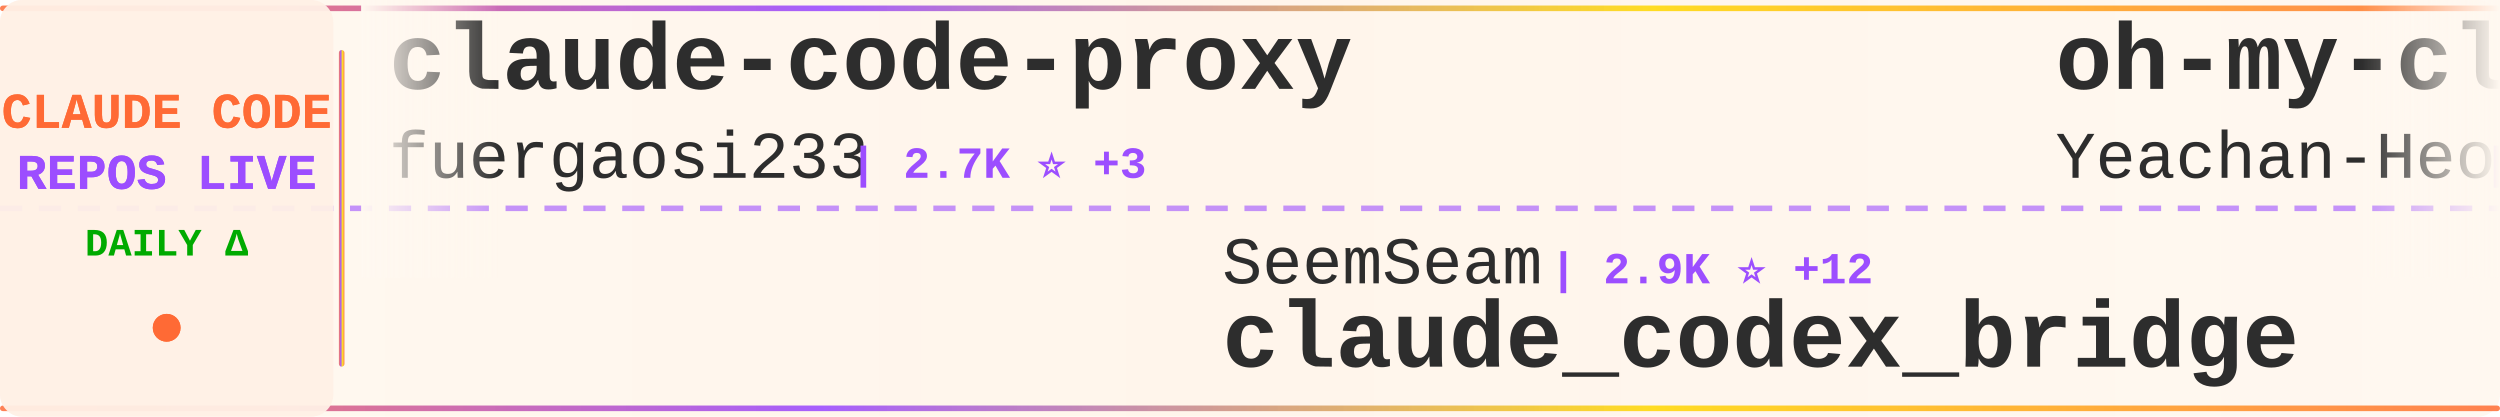
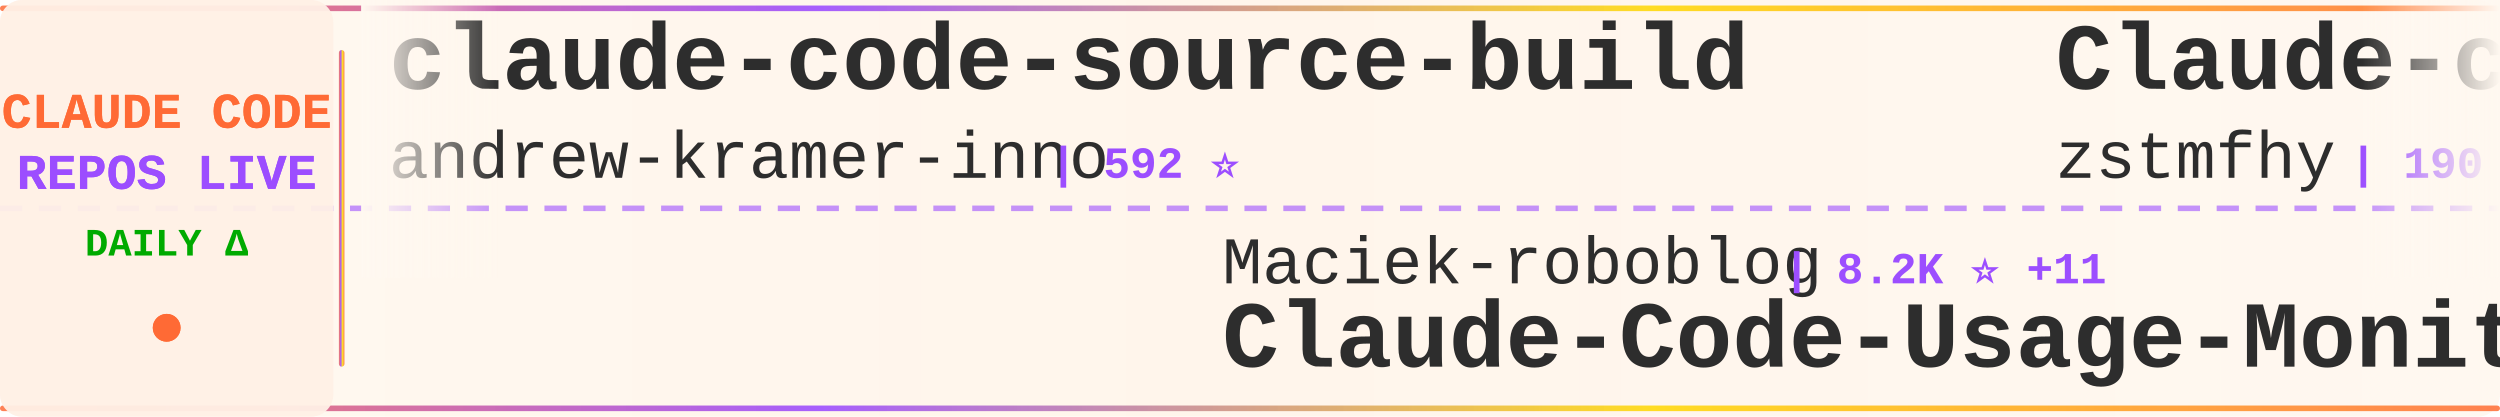
<svg xmlns="http://www.w3.org/2000/svg" width="900" height="150">
  <defs>
    <linearGradient id="tickerBg" x1="0%" y1="0%" x2="100%" y2="0%">
      <stop offset="0%" style="stop-color:#fff8f0;stop-opacity:0.98" />
      <stop offset="50%" style="stop-color:#fff5eb;stop-opacity:1" />
      <stop offset="100%" style="stop-color:#fff8f0;stop-opacity:0.98" />
    </linearGradient>
    <linearGradient id="borderGrad" x1="0%" y1="0%" x2="100%" y2="0%">
      <stop offset="0%" style="stop-color:#FF6B35;stop-opacity:0.85">
        <animate attributeName="stop-opacity" values="0.85;1;0.85" dur="2s" repeatCount="indefinite" />
      </stop>
      <stop offset="33%" style="stop-color:#9C4EFF;stop-opacity:0.9">
        <animate attributeName="stop-opacity" values="0.9;1;0.9" dur="2.2s" repeatCount="indefinite" />
      </stop>
      <stop offset="66%" style="stop-color:#FFD700;stop-opacity:0.85">
        <animate attributeName="stop-opacity" values="0.85;1;0.85" dur="1.8s" repeatCount="indefinite" />
      </stop>
      <stop offset="100%" style="stop-color:#FF6B35;stop-opacity:0.85">
        <animate attributeName="stop-opacity" values="0.85;1;0.85" dur="2s" repeatCount="indefinite" />
      </stop>
    </linearGradient>
    <filter id="textGlow">
      <feGaussianBlur stdDeviation="0.15" result="coloredBlur" />
      <feMerge>
        <feMergeNode in="coloredBlur" />
        <feMergeNode in="SourceGraphic" />
      </feMerge>
    </filter>
    <filter id="metricGlow">
      <feGaussianBlur stdDeviation="0.2" result="coloredBlur" />
      <feMerge>
        <feMergeNode in="coloredBlur" />
        <feMergeNode in="SourceGraphic" />
      </feMerge>
    </filter>
    <linearGradient id="leftFade" x1="0%" y1="0%" x2="100%" y2="0%">
      <stop offset="0%" style="stop-color:#fff8f0;stop-opacity:1" />
      <stop offset="100%" style="stop-color:#fff8f0;stop-opacity:0" />
    </linearGradient>
    <linearGradient id="rightFade" x1="0%" y1="0%" x2="100%" y2="0%">
      <stop offset="0%" style="stop-color:#fff8f0;stop-opacity:0" />
      <stop offset="100%" style="stop-color:#fff8f0;stop-opacity:1" />
    </linearGradient>
  </defs>
  <rect width="900" height="150" fill="url(#tickerBg)" rx="8" />
  <rect x="0" y="2" width="900" height="2" fill="url(#borderGrad)" rx="1" />
  <rect x="0" y="146" width="900" height="2" fill="url(#borderGrad)" rx="1" />
  <line x1="0" y1="75" x2="900" y2="75" stroke="#9C4EFF" stroke-width="2" stroke-dasharray="8 6" opacity="0.6" />
  <rect x="0" y="0" width="120" height="150" fill="#fff0e6" opacity="0.95" rx="8" />
  <text x="60" y="46" font-family="'Courier New', monospace" font-size="18" font-weight="bold" fill="#FF6B35" text-anchor="middle" filter="url(#textGlow)">
    CLAUDE CODE
  </text>
  <text x="60" y="68" font-family="'Courier New', monospace" font-size="18" font-weight="bold" fill="#9C4EFF" text-anchor="middle" filter="url(#textGlow)">
    REPOS LIVE
  </text>
  <text x="60" y="92" font-family="'Courier New', monospace" font-size="14" font-weight="bold" fill="#00aa00" text-anchor="middle">
    DAILY Δ
  </text>
  <circle cx="60" cy="118" r="5" fill="#FF6B35" filter="url(#metricGlow)">
    <animate attributeName="r" values="4;6;4" dur="1.5s" repeatCount="indefinite" />
    <animate attributeName="opacity" values="0.6;1;0.6" dur="1.5s" repeatCount="indefinite" />
  </circle>
  <rect x="122" y="18" width="2" height="114" fill="url(#borderGrad)" rx="1" />
  <clipPath id="tickerClip">
    <rect x="130" y="0" width="770" height="150" />
  </clipPath>
  <g clip-path="url(#tickerClip)">
    <g id="tickerItems">
      <animateTransform attributeName="transform" attributeType="XML" type="translate" from="0 0" to="-3000 0" dur="54s" repeatCount="indefinite" />
      <g transform="translate(0, 0)">
-         <text x="140" y="32" font-family="'Courier New', monospace" font-size="34" font-weight="bold" fill="#2d2d2d">claude-code-proxy</text>
-         <text x="140" y="64" font-family="'Courier New', monospace" font-size="24" font-weight="normal" fill="#2d2d2d" opacity="1.0">fuergaosi233</text>
-         <text x="306" y="64" font-family="'Courier New', monospace" font-size="16" font-weight="bold" fill="#9C4EFF"> | 2.7K ⭐ +3</text>
+         <text x="140" y="32" font-family="'Courier New', monospace" font-size="34" font-weight="bold" fill="#2d2d2d">claude-code-source-build</text>
+         <text x="140" y="64" font-family="'Courier New', monospace" font-size="24" font-weight="normal" fill="#2d2d2d" opacity="1.0">andrew-kramer-inno</text>
+         <text x="378" y="64" font-family="'Courier New', monospace" font-size="16" font-weight="bold" fill="#9C4EFF"> | 592 ⭐</text>
      </g>
      <g transform="translate(300, 0)">
-         <text x="140" y="102" font-family="'Courier New', monospace" font-size="24" font-weight="normal" fill="#2d2d2d" opacity="1.0">SeemSeam</text>
-         <text x="258" y="102" font-family="'Courier New', monospace" font-size="16" font-weight="bold" fill="#9C4EFF"> | 2.9K ⭐ +12</text>
-         <text x="140" y="132" font-family="'Courier New', monospace" font-size="34" font-weight="bold" fill="#2d2d2d">claude_codex_bridge</text>
+         <text x="140" y="102" font-family="'Courier New', monospace" font-size="24" font-weight="normal" fill="#2d2d2d" opacity="1.0">Maciek-roboblog</text>
+         <text x="342" y="102" font-family="'Courier New', monospace" font-size="16" font-weight="bold" fill="#9C4EFF"> | 8.2K ⭐ +11</text>
+         <text x="140" y="132" font-family="'Courier New', monospace" font-size="34" font-weight="bold" fill="#2d2d2d">Claude-Code-Usage-Monito...</text>
      </g>
      <g transform="translate(600, 0)">
-         <text x="140" y="32" font-family="'Courier New', monospace" font-size="34" font-weight="bold" fill="#2d2d2d">oh-my-claudecode</text>
-         <text x="140" y="64" font-family="'Courier New', monospace" font-size="24" font-weight="normal" fill="#2d2d2d" opacity="1.0">Yeachan-Heo</text>
-         <text x="294" y="64" font-family="'Courier New', monospace" font-size="16" font-weight="bold" fill="#9C4EFF"> | 36.1K ⭐ +72</text>
+         <text x="140" y="32" font-family="'Courier New', monospace" font-size="34" font-weight="bold" fill="#2d2d2d">Claude-code</text>
+         <text x="140" y="64" font-family="'Courier New', monospace" font-size="24" font-weight="normal" fill="#2d2d2d" opacity="1.0">zstmfhy</text>
+         <text x="246" y="64" font-family="'Courier New', monospace" font-size="16" font-weight="bold" fill="#9C4EFF"> | 190 ⭐</text>
      </g>
      <g transform="translate(900, 0)">
-         <text x="140" y="102" font-family="'Courier New', monospace" font-size="24" font-weight="normal" fill="#2d2d2d" opacity="1.0">carlvellotti</text>
-         <text x="306" y="102" font-family="'Courier New', monospace" font-size="16" font-weight="bold" fill="#9C4EFF"> | 2.1K ⭐ +1</text>
-         <text x="140" y="132" font-family="'Courier New', monospace" font-size="34" font-weight="bold" fill="#2d2d2d">claude-code-pm-course</text>
+         <text x="140" y="102" font-family="'Courier New', monospace" font-size="24" font-weight="normal" fill="#2d2d2d" opacity="1.0">fazxes</text>
+         <text x="234" y="102" font-family="'Courier New', monospace" font-size="16" font-weight="bold" fill="#9C4EFF"> | 221 ⭐ +1</text>
+         <text x="140" y="132" font-family="'Courier New', monospace" font-size="34" font-weight="bold" fill="#2d2d2d">Claude-code</text>
      </g>
      <g transform="translate(1200, 0)">
-         <text x="140" y="32" font-family="'Courier New', monospace" font-size="34" font-weight="bold" fill="#2d2d2d">system_prompts_leaks</text>
-         <text x="140" y="64" font-family="'Courier New', monospace" font-size="24" font-weight="normal" fill="#2d2d2d" opacity="1.0">asgeirtj</text>
-         <text x="258" y="64" font-family="'Courier New', monospace" font-size="16" font-weight="bold" fill="#9C4EFF"> | 41.5K ⭐ +54</text>
+         <text x="140" y="32" font-family="'Courier New', monospace" font-size="34" font-weight="bold" fill="#2d2d2d">claude-code-local</text>
+         <text x="140" y="64" font-family="'Courier New', monospace" font-size="24" font-weight="normal" fill="#2d2d2d" opacity="1.0">nicedreamzapp</text>
+         <text x="318" y="64" font-family="'Courier New', monospace" font-size="16" font-weight="bold" fill="#9C4EFF"> | 2.7K ⭐ +5</text>
      </g>
      <g transform="translate(1500, 0)">
+         <text x="140" y="102" font-family="'Courier New', monospace" font-size="24" font-weight="normal" fill="#2d2d2d" opacity="1.0">alejandrobalderas</text>
+         <text x="366" y="102" font-family="'Courier New', monospace" font-size="16" font-weight="bold" fill="#9C4EFF"> | 2.2K ⭐ +4</text>
+         <text x="140" y="132" font-family="'Courier New', monospace" font-size="34" font-weight="bold" fill="#2d2d2d">claude-code-from-source</text>
+       </g>
+       <g transform="translate(1800, 0)">
+         <text x="140" y="32" font-family="'Courier New', monospace" font-size="34" font-weight="bold" fill="#2d2d2d">claude-code-guide</text>
+         <text x="140" y="64" font-family="'Courier New', monospace" font-size="24" font-weight="normal" fill="#2d2d2d" opacity="1.0">Cranot</text>
+         <text x="234" y="64" font-family="'Courier New', monospace" font-size="16" font-weight="bold" fill="#9C4EFF"> | 2.8K ⭐ +1</text>
+       </g>
+       <g transform="translate(2100, 0)">
        <text x="140" y="102" font-family="'Courier New', monospace" font-size="24" font-weight="normal" fill="#2d2d2d" opacity="1.0">Windy3f3f3f3f</text>
-         <text x="318" y="102" font-family="'Courier New', monospace" font-size="16" font-weight="bold" fill="#9C4EFF"> | 1.4K ⭐ +8</text>
+         <text x="318" y="102" font-family="'Courier New', monospace" font-size="16" font-weight="bold" fill="#9C4EFF"> | 1.4K ⭐ +5</text>
        <text x="140" y="132" font-family="'Courier New', monospace" font-size="34" font-weight="bold" fill="#2d2d2d">claude-code-from-scratch</text>
      </g>
-       <g transform="translate(1800, 0)">
-         <text x="140" y="32" font-family="'Courier New', monospace" font-size="34" font-weight="bold" fill="#2d2d2d">awesome-claude-code</text>
-         <text x="140" y="64" font-family="'Courier New', monospace" font-size="24" font-weight="normal" fill="#2d2d2d" opacity="1.0">jqueryscript</text>
-         <text x="306" y="64" font-family="'Courier New', monospace" font-size="16" font-weight="bold" fill="#9C4EFF"> | 415 ⭐ +3</text>
-       </g>
-       <g transform="translate(2100, 0)">
-         <text x="140" y="102" font-family="'Courier New', monospace" font-size="24" font-weight="normal" fill="#2d2d2d" opacity="1.0">https-deeplearning-ai</text>
-         <text x="414" y="102" font-family="'Courier New', monospace" font-size="16" font-weight="bold" fill="#9C4EFF"> | 524 ⭐</text>
-         <text x="140" y="132" font-family="'Courier New', monospace" font-size="34" font-weight="bold" fill="#2d2d2d">sc-claude-code-files</text>
-       </g>
      <g transform="translate(2400, 0)">
-         <text x="140" y="32" font-family="'Courier New', monospace" font-size="34" font-weight="bold" fill="#2d2d2d">Claude-Code</text>
-         <text x="140" y="64" font-family="'Courier New', monospace" font-size="24" font-weight="normal" fill="#2d2d2d" opacity="1.0">pengchengneo</text>
-         <text x="306" y="64" font-family="'Courier New', monospace" font-size="16" font-weight="bold" fill="#9C4EFF"> | 1.5K ⭐ +8</text>
+         <text x="140" y="32" font-family="'Courier New', monospace" font-size="34" font-weight="bold" fill="#2d2d2d">claude-code-source</text>
+         <text x="140" y="64" font-family="'Courier New', monospace" font-size="24" font-weight="normal" fill="#2d2d2d" opacity="1.0">AprilNEA</text>
+         <text x="258" y="64" font-family="'Courier New', monospace" font-size="16" font-weight="bold" fill="#9C4EFF"> | 385 ⭐</text>
      </g>
      <g transform="translate(2700, 0)">
-         <text x="140" y="102" font-family="'Courier New', monospace" font-size="24" font-weight="normal" fill="#2d2d2d" opacity="1.0">frankbria</text>
-         <text x="270" y="102" font-family="'Courier New', monospace" font-size="16" font-weight="bold" fill="#9C4EFF"> | 9.3K ⭐ +11</text>
-         <text x="140" y="132" font-family="'Courier New', monospace" font-size="34" font-weight="bold" fill="#2d2d2d">ralph-claude-code</text>
+         <text x="140" y="102" font-family="'Courier New', monospace" font-size="24" font-weight="normal" fill="#2d2d2d" opacity="1.0">pengchengneo</text>
+         <text x="306" y="102" font-family="'Courier New', monospace" font-size="16" font-weight="bold" fill="#9C4EFF"> | 1.5K ⭐ +8</text>
+         <text x="140" y="132" font-family="'Courier New', monospace" font-size="34" font-weight="bold" fill="#2d2d2d">Claude-Code</text>
      </g>
      <g transform="translate(3000, 0)">
-         <text x="140" y="32" font-family="'Courier New', monospace" font-size="34" font-weight="bold" fill="#2d2d2d">claude-code-proxy</text>
-         <text x="140" y="64" font-family="'Courier New', monospace" font-size="24" font-weight="normal" fill="#2d2d2d" opacity="1.0">fuergaosi233</text>
-         <text x="306" y="64" font-family="'Courier New', monospace" font-size="16" font-weight="bold" fill="#9C4EFF"> | 2.7K ⭐ +3</text>
+         <text x="140" y="32" font-family="'Courier New', monospace" font-size="34" font-weight="bold" fill="#2d2d2d">claude-code-source-build</text>
+         <text x="140" y="64" font-family="'Courier New', monospace" font-size="24" font-weight="normal" fill="#2d2d2d" opacity="1.0">andrew-kramer-inno</text>
+         <text x="378" y="64" font-family="'Courier New', monospace" font-size="16" font-weight="bold" fill="#9C4EFF"> | 592 ⭐</text>
      </g>
      <g transform="translate(3300, 0)">
-         <text x="140" y="102" font-family="'Courier New', monospace" font-size="24" font-weight="normal" fill="#2d2d2d" opacity="1.0">SeemSeam</text>
-         <text x="258" y="102" font-family="'Courier New', monospace" font-size="16" font-weight="bold" fill="#9C4EFF"> | 2.9K ⭐ +12</text>
-         <text x="140" y="132" font-family="'Courier New', monospace" font-size="34" font-weight="bold" fill="#2d2d2d">claude_codex_bridge</text>
+         <text x="140" y="102" font-family="'Courier New', monospace" font-size="24" font-weight="normal" fill="#2d2d2d" opacity="1.0">Maciek-roboblog</text>
+         <text x="342" y="102" font-family="'Courier New', monospace" font-size="16" font-weight="bold" fill="#9C4EFF"> | 8.2K ⭐ +11</text>
+         <text x="140" y="132" font-family="'Courier New', monospace" font-size="34" font-weight="bold" fill="#2d2d2d">Claude-Code-Usage-Monito...</text>
      </g>
      <g transform="translate(3600, 0)">
-         <text x="140" y="32" font-family="'Courier New', monospace" font-size="34" font-weight="bold" fill="#2d2d2d">oh-my-claudecode</text>
-         <text x="140" y="64" font-family="'Courier New', monospace" font-size="24" font-weight="normal" fill="#2d2d2d" opacity="1.0">Yeachan-Heo</text>
-         <text x="294" y="64" font-family="'Courier New', monospace" font-size="16" font-weight="bold" fill="#9C4EFF"> | 36.1K ⭐ +72</text>
+         <text x="140" y="32" font-family="'Courier New', monospace" font-size="34" font-weight="bold" fill="#2d2d2d">Claude-code</text>
+         <text x="140" y="64" font-family="'Courier New', monospace" font-size="24" font-weight="normal" fill="#2d2d2d" opacity="1.0">zstmfhy</text>
+         <text x="246" y="64" font-family="'Courier New', monospace" font-size="16" font-weight="bold" fill="#9C4EFF"> | 190 ⭐</text>
      </g>
      <g transform="translate(3900, 0)">
-         <text x="140" y="102" font-family="'Courier New', monospace" font-size="24" font-weight="normal" fill="#2d2d2d" opacity="1.0">carlvellotti</text>
-         <text x="306" y="102" font-family="'Courier New', monospace" font-size="16" font-weight="bold" fill="#9C4EFF"> | 2.1K ⭐ +1</text>
-         <text x="140" y="132" font-family="'Courier New', monospace" font-size="34" font-weight="bold" fill="#2d2d2d">claude-code-pm-course</text>
+         <text x="140" y="102" font-family="'Courier New', monospace" font-size="24" font-weight="normal" fill="#2d2d2d" opacity="1.0">fazxes</text>
+         <text x="234" y="102" font-family="'Courier New', monospace" font-size="16" font-weight="bold" fill="#9C4EFF"> | 221 ⭐ +1</text>
+         <text x="140" y="132" font-family="'Courier New', monospace" font-size="34" font-weight="bold" fill="#2d2d2d">Claude-code</text>
      </g>
    </g>
  </g>
  <rect x="130" y="0" width="50" height="100" fill="url(#leftFade)" />
  <rect x="850" y="0" width="50" height="100" fill="url(#rightFade)" />
</svg>
